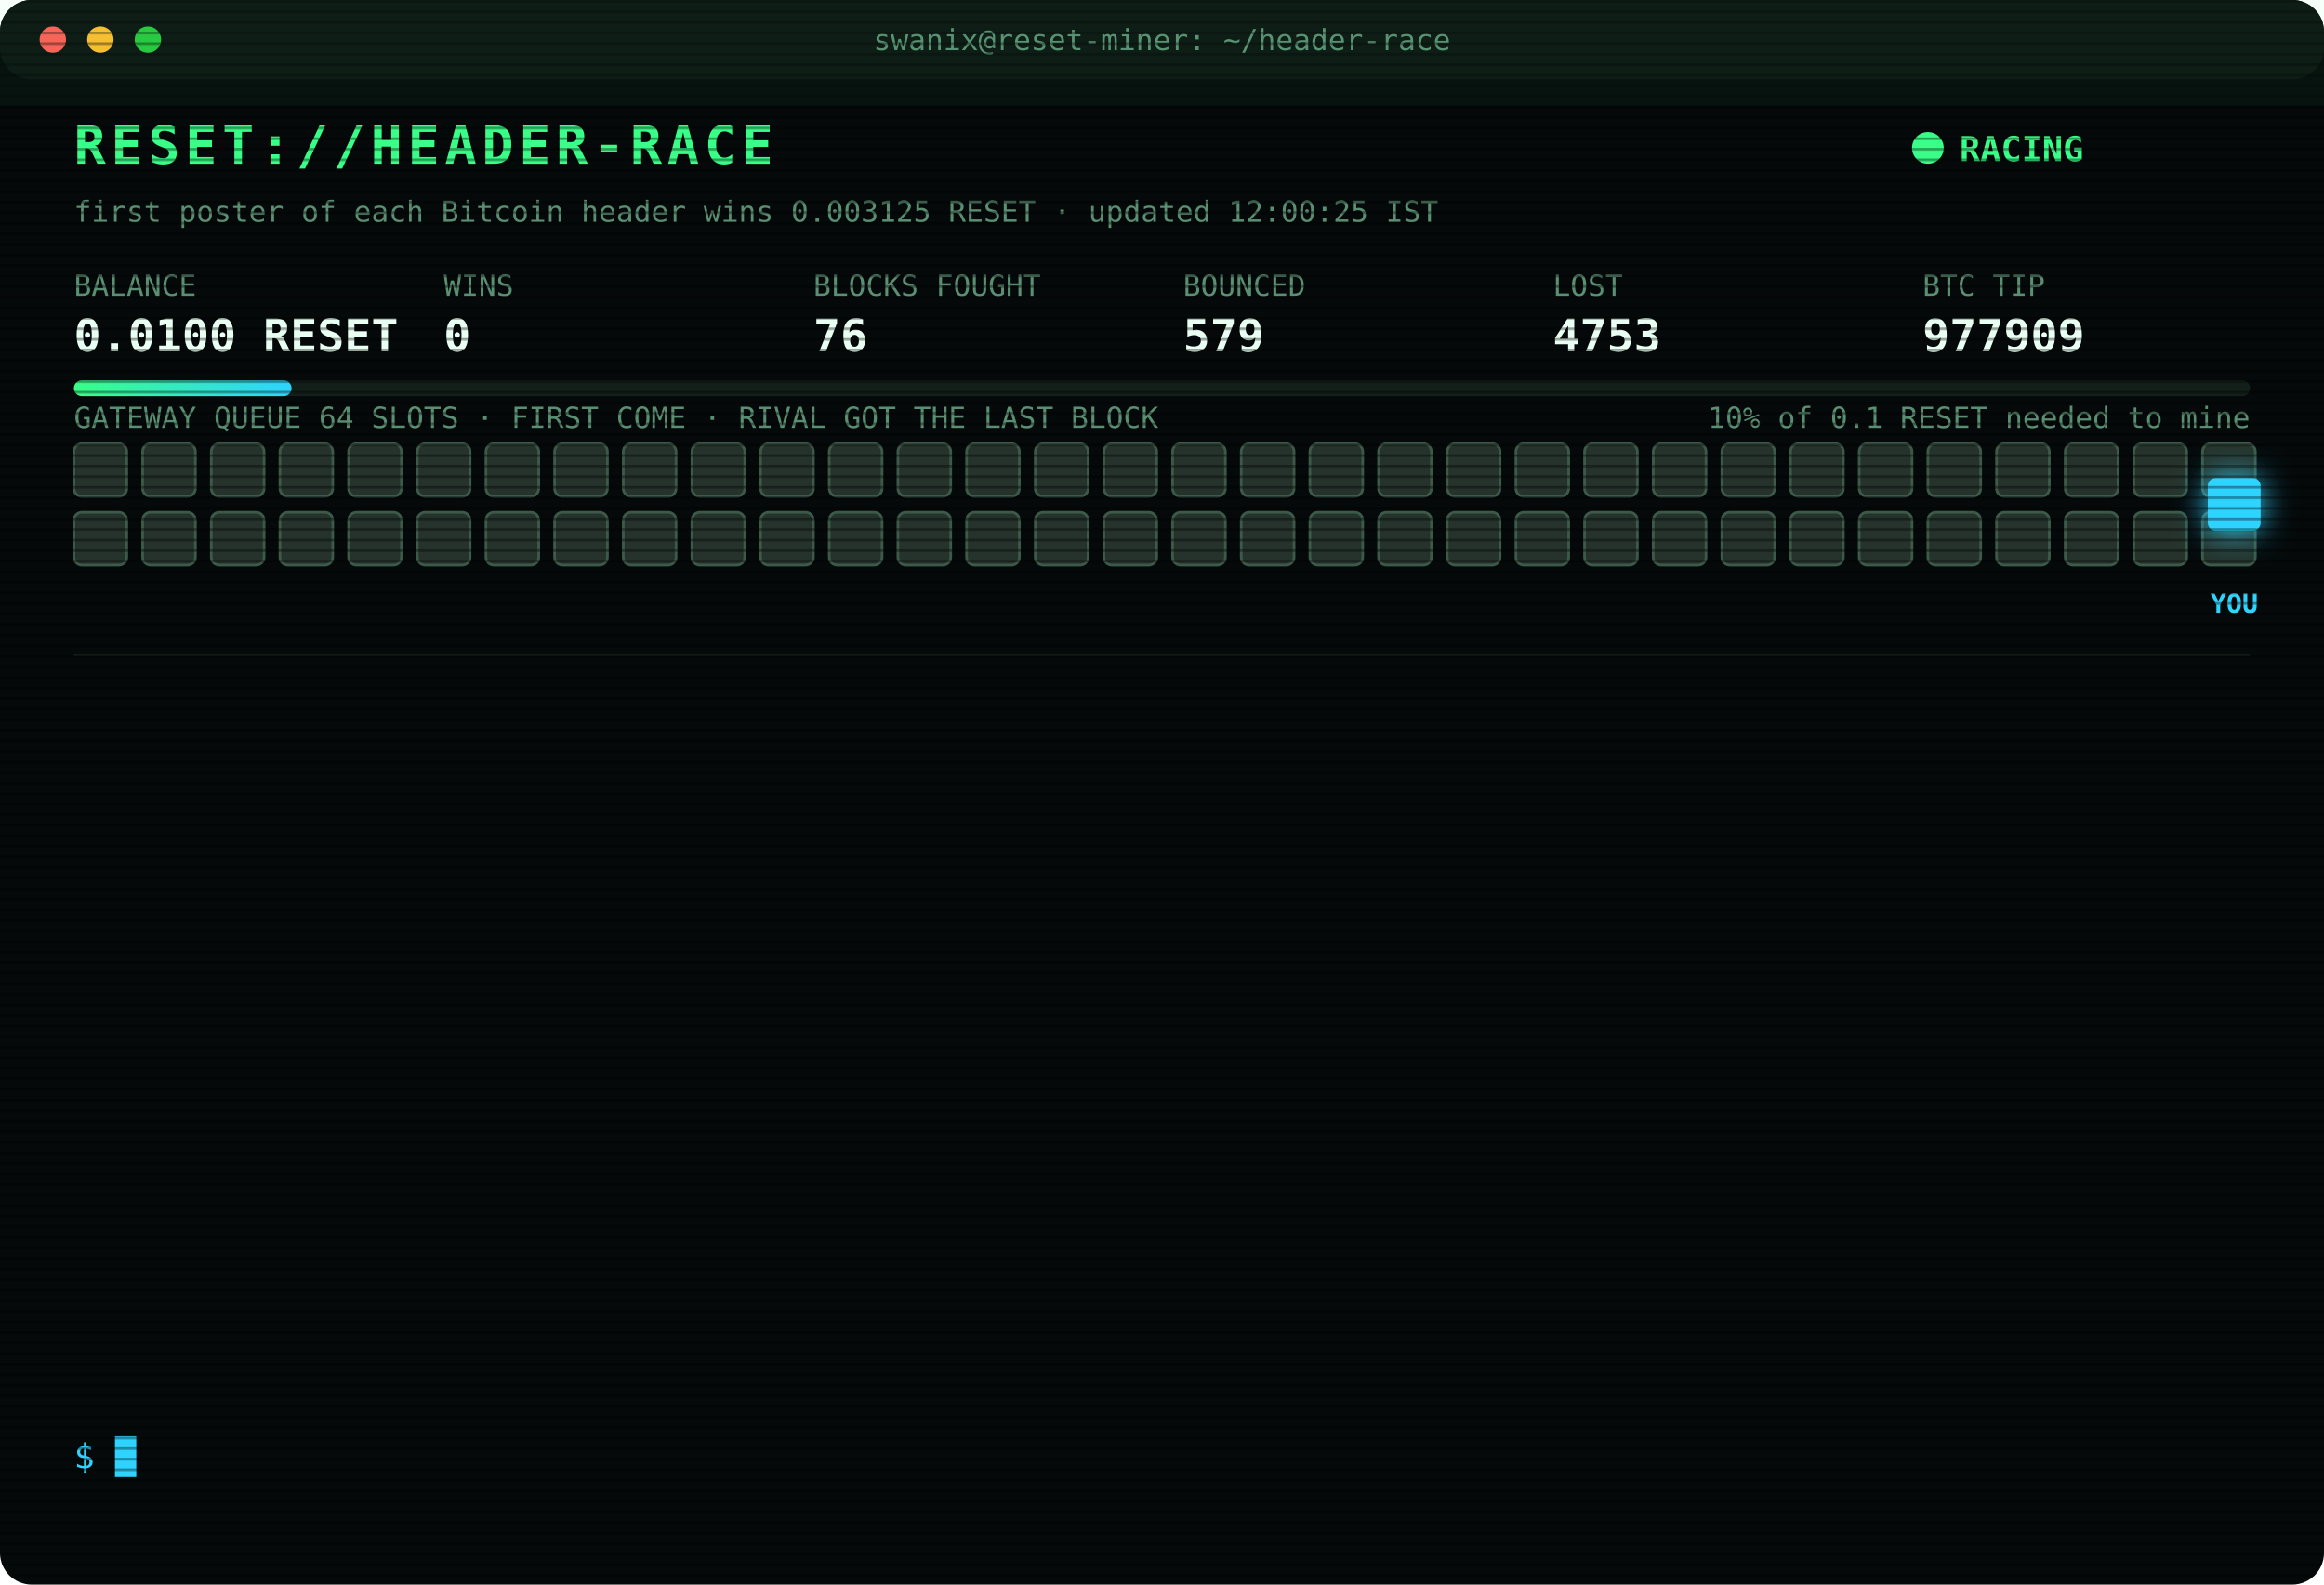
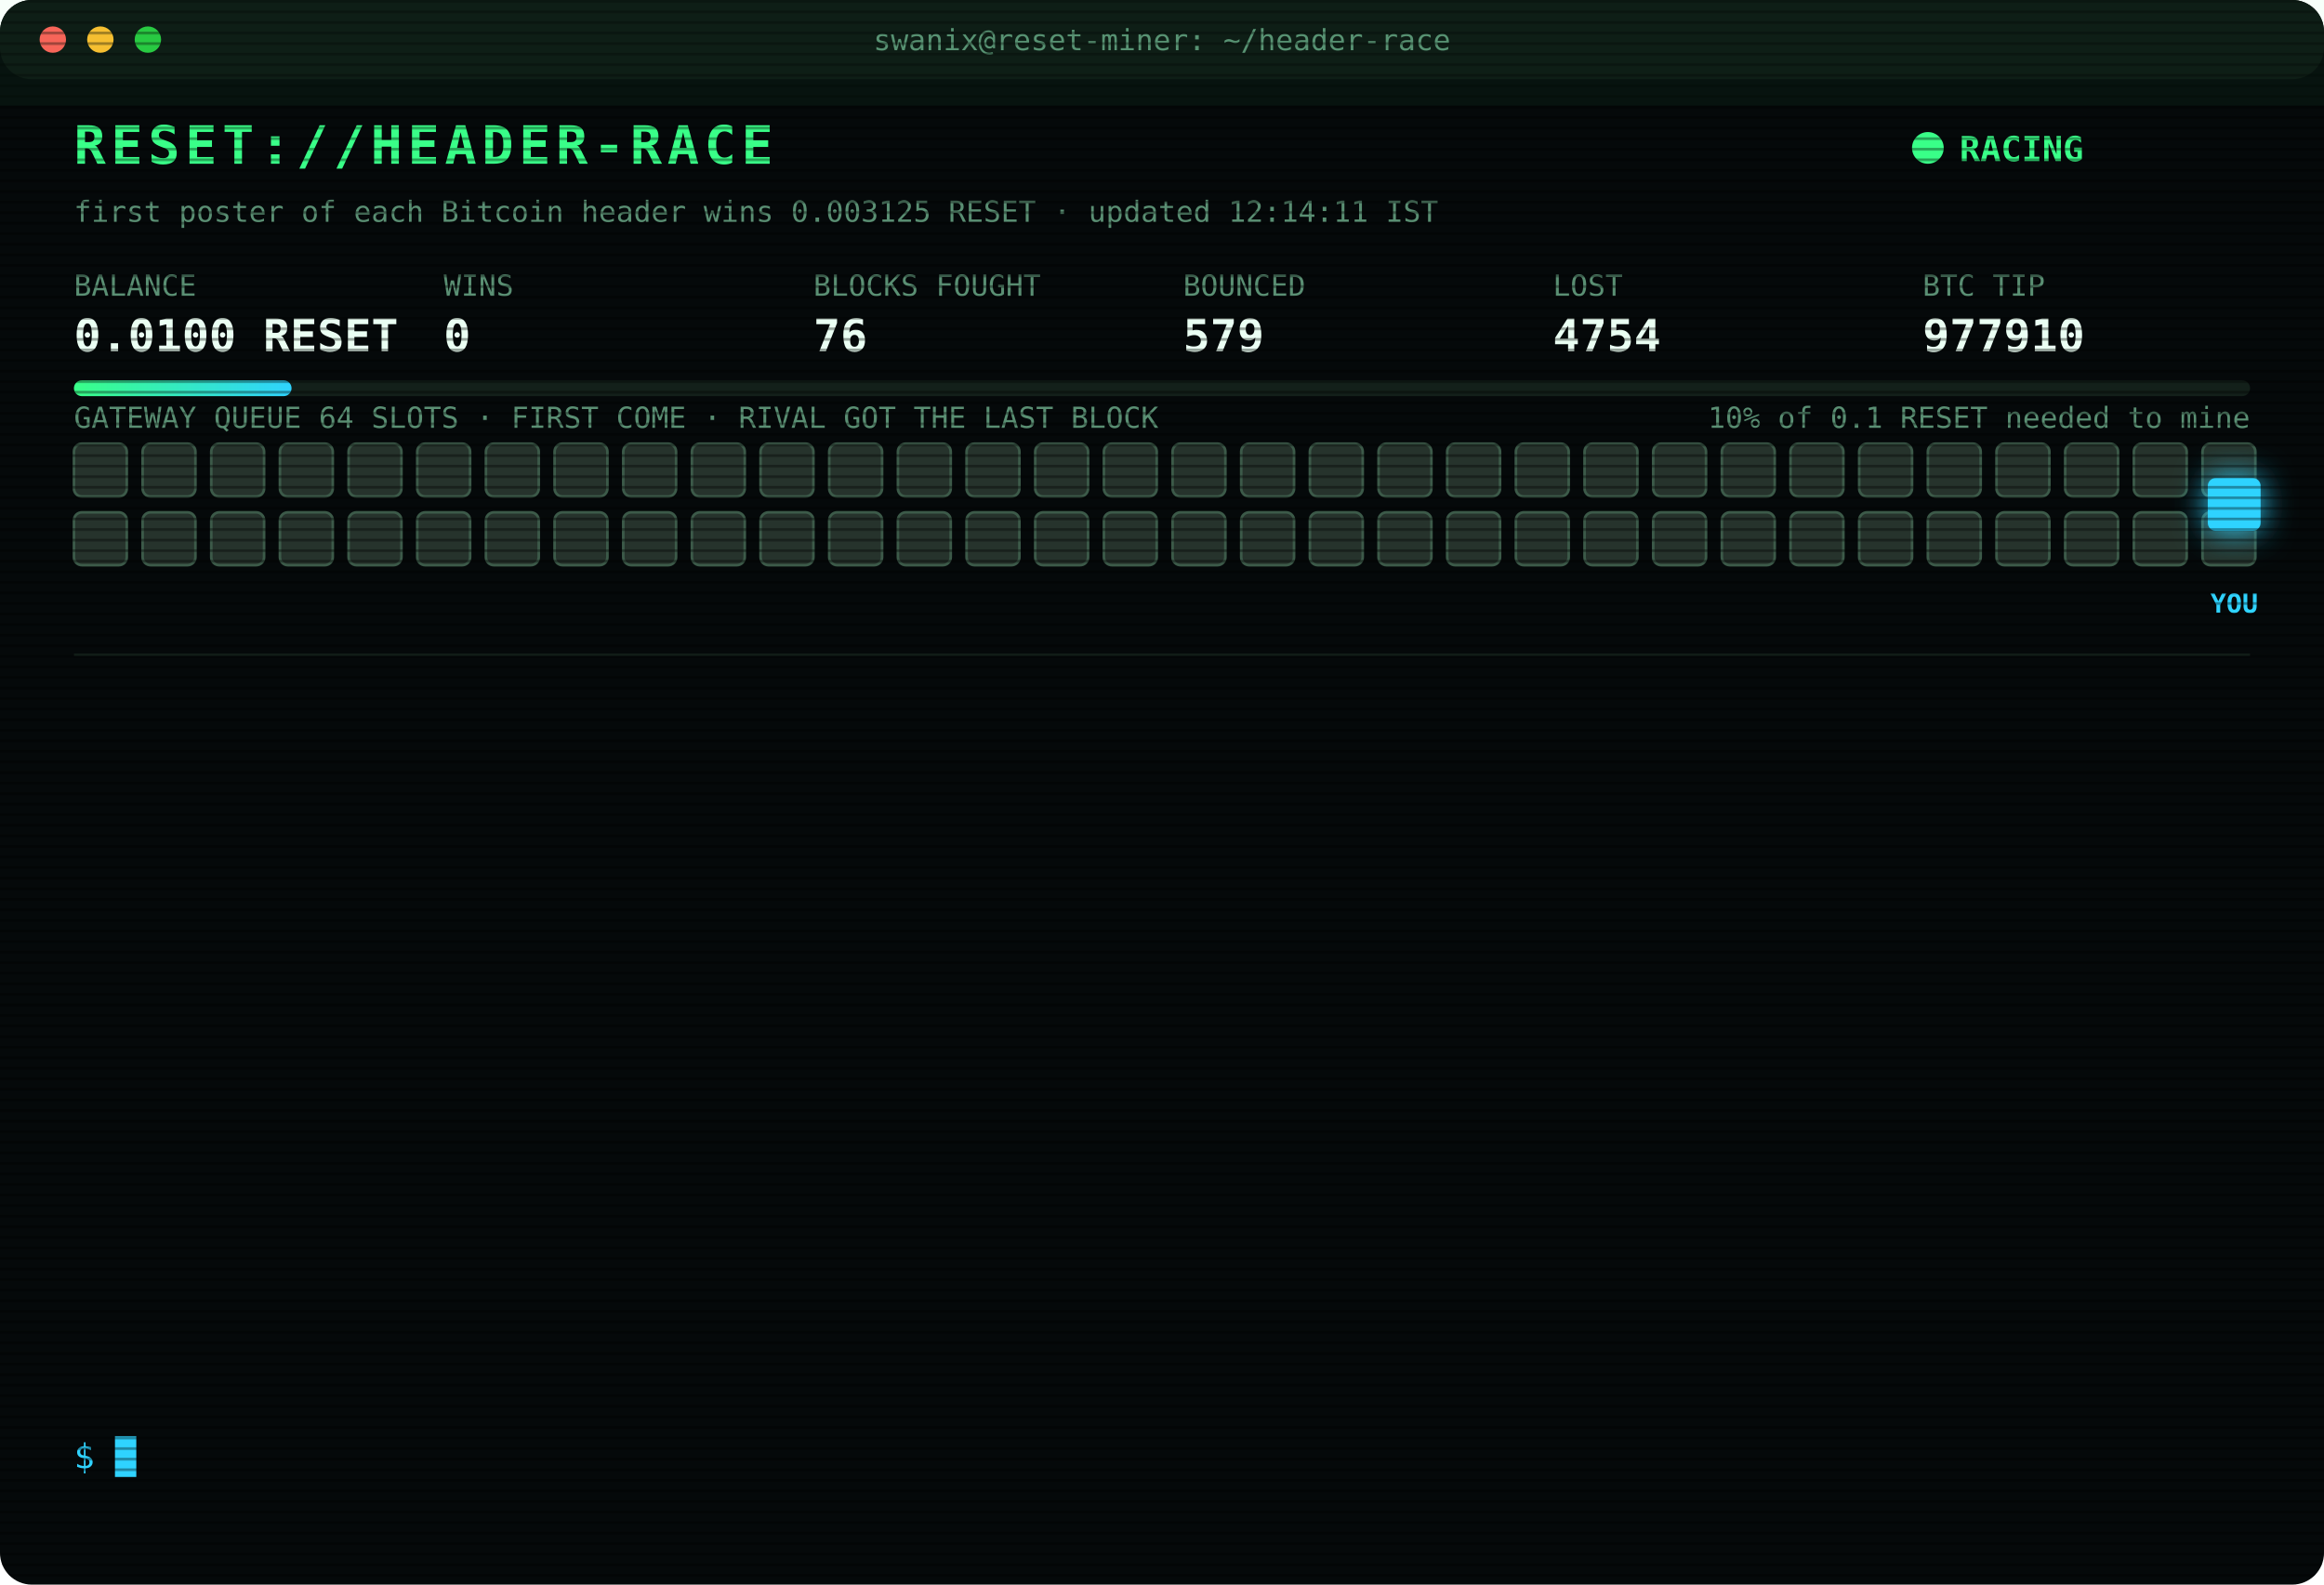
<svg xmlns="http://www.w3.org/2000/svg" width="880" height="600" viewBox="0 0 880 600" font-family="ui-monospace,SFMono-Regular,Menlo,Consolas,monospace">
  <style>
text{font-size:13px;fill:#7CFFB2}
.title{font-size:20px;font-weight:700;fill:#39FF88;letter-spacing:2px;animation:glitch 3s infinite steps(1)}
.sub{fill:#2fd3ff}.k{fill:#5a8f73;font-size:11px}.v{font-size:17px;font-weight:700;fill:#eafff3}
.ts{fill:#3f6b56}.boot{fill:#2fd3ff}.dim{fill:#5a8f73}.bad{fill:#ff4d6d}.warn{fill:#ffd23f}.mag{fill:#ff5cf0}.win{fill:#39FF88;font-weight:700}
.tag{font-size:10px;fill:#2fd3ff;font-weight:700}
.rival{fill:#26332c;stroke:#3c5a49;animation:jam 1.2s infinite alternate}
.idle{fill:#141c18;stroke:#22302a;animation:breathe 4s infinite}
.me{fill:#2fd3ff;filter:drop-shadow(0 0 6px #2fd3ff)}
.hover{animation:nudge 1.1s infinite ease-in-out}.bounce{animation:kick 1.4s infinite}
.ln{opacity:0;animation:in .4s forwards}
.cur{animation:blink 1s infinite steps(1)}
.scan{animation:scan 6s infinite linear}
.led{animation:blink 1.4s infinite}
@keyframes in{from{opacity:0;transform:translateX(-6px)}to{opacity:1;transform:none}}
@keyframes blink{50%{opacity:0}}
@keyframes jam{to{fill:#33463b}}
@keyframes breathe{50%{opacity:.4}}
@keyframes nudge{50%{transform:translateX(-10px)}}
@keyframes kick{0%,100%{transform:none}30%{transform:translateX(-14px)}55%{transform:translateX(10px) translateY(-6px)}}
@keyframes glitch{0%,92%{transform:none}93%{transform:translateX(2px);fill:#ff4d6d}95%{transform:translateX(-2px);fill:#2fd3ff}97%{transform:none}}
@keyframes scan{from{transform:translateY(-40px)}to{transform:translateY(600px)}}
</style>
  <defs>
    <pattern id="sl" width="4" height="4" patternUnits="userSpaceOnUse">
      <rect width="4" height="1" fill="#000" opacity=".35" />
    </pattern>
    <linearGradient id="bar">
      <stop offset="0" stop-color="#39FF88" />
      <stop offset="1" stop-color="#2fd3ff" />
    </linearGradient>
  </defs>
  <rect width="880" height="600" rx="12" fill="#05090a" />
  <rect width="880" height="30" rx="12" fill="#0d1512" />
  <circle cx="20" cy="15" r="5" fill="#ff5f57" />
  <circle cx="38" cy="15" r="5" fill="#febc2e" />
  <circle cx="56" cy="15" r="5" fill="#28c840" />
  <text x="440" y="19" text-anchor="middle" class="k">swanix@reset-miner: ~/header-race</text>
  <text x="28" y="62" class="title">RESET://HEADER-RACE</text>
  <circle class="led" cx="730" cy="56" r="6" fill="#39FF88" />
  <text x="742" y="61" class="win">RACING</text>
-   <text x="28" y="84" class="k">first poster of each Bitcoin header wins 0.003125 RESET · updated 12:00:25 IST</text>
+   <text x="28" y="84" class="k">first poster of each Bitcoin header wins 0.003125 RESET · updated 12:14:11 IST</text>
  <text x="28" y="112" class="k">BALANCE</text>
  <text x="28" y="133" class="v">0.0100 RESET</text>
  <text x="168" y="112" class="k">WINS</text>
  <text x="168" y="133" class="v">0</text>
  <text x="308" y="112" class="k">BLOCKS FOUGHT</text>
  <text x="308" y="133" class="v">76</text>
  <text x="448" y="112" class="k">BOUNCED</text>
  <text x="448" y="133" class="v">579</text>
  <text x="588" y="112" class="k">LOST</text>
-   <text x="588" y="133" class="v">4753</text>
+   <text x="588" y="133" class="v">4754</text>
  <text x="728" y="112" class="k">BTC TIP</text>
-   <text x="728" y="133" class="v">977909</text>
+   <text x="728" y="133" class="v">977910</text>
  <rect x="28" y="144" width="824" height="6" rx="3" fill="#13201a" />
  <rect x="28" y="144" width="82.4" height="6" rx="3" fill="url(#bar)" />
  <text x="852" y="162" text-anchor="end" class="k">10% of 0.1 RESET needed to mine</text>
  <text x="28" y="162" class="k">GATEWAY QUEUE 64 SLOTS · FIRST COME · RIVAL GOT THE LAST BLOCK</text>
  <rect class="rival" x="28" y="168" width="20" height="20" rx="3" style="animation-delay:0.00s" />
  <rect class="rival" x="54" y="168" width="20" height="20" rx="3" style="animation-delay:0.05s" />
  <rect class="rival" x="80" y="168" width="20" height="20" rx="3" style="animation-delay:0.10s" />
  <rect class="rival" x="106" y="168" width="20" height="20" rx="3" style="animation-delay:0.15s" />
  <rect class="rival" x="132" y="168" width="20" height="20" rx="3" style="animation-delay:0.20s" />
  <rect class="rival" x="158" y="168" width="20" height="20" rx="3" style="animation-delay:0.25s" />
  <rect class="rival" x="184" y="168" width="20" height="20" rx="3" style="animation-delay:0.30s" />
  <rect class="rival" x="210" y="168" width="20" height="20" rx="3" style="animation-delay:0.35s" />
  <rect class="rival" x="236" y="168" width="20" height="20" rx="3" style="animation-delay:0.40s" />
  <rect class="rival" x="262" y="168" width="20" height="20" rx="3" style="animation-delay:0.45s" />
  <rect class="rival" x="288" y="168" width="20" height="20" rx="3" style="animation-delay:0.50s" />
  <rect class="rival" x="314" y="168" width="20" height="20" rx="3" style="animation-delay:0.55s" />
  <rect class="rival" x="340" y="168" width="20" height="20" rx="3" style="animation-delay:0.60s" />
  <rect class="rival" x="366" y="168" width="20" height="20" rx="3" style="animation-delay:0.65s" />
  <rect class="rival" x="392" y="168" width="20" height="20" rx="3" style="animation-delay:0.70s" />
  <rect class="rival" x="418" y="168" width="20" height="20" rx="3" style="animation-delay:0.75s" />
  <rect class="rival" x="444" y="168" width="20" height="20" rx="3" style="animation-delay:0.80s" />
  <rect class="rival" x="470" y="168" width="20" height="20" rx="3" style="animation-delay:0.85s" />
  <rect class="rival" x="496" y="168" width="20" height="20" rx="3" style="animation-delay:0.90s" />
  <rect class="rival" x="522" y="168" width="20" height="20" rx="3" style="animation-delay:0.95s" />
  <rect class="rival" x="548" y="168" width="20" height="20" rx="3" style="animation-delay:1.00s" />
  <rect class="rival" x="574" y="168" width="20" height="20" rx="3" style="animation-delay:1.05s" />
  <rect class="rival" x="600" y="168" width="20" height="20" rx="3" style="animation-delay:1.10s" />
  <rect class="rival" x="626" y="168" width="20" height="20" rx="3" style="animation-delay:1.15s" />
  <rect class="rival" x="652" y="168" width="20" height="20" rx="3" style="animation-delay:1.20s" />
  <rect class="rival" x="678" y="168" width="20" height="20" rx="3" style="animation-delay:1.25s" />
  <rect class="rival" x="704" y="168" width="20" height="20" rx="3" style="animation-delay:1.30s" />
  <rect class="rival" x="730" y="168" width="20" height="20" rx="3" style="animation-delay:1.35s" />
  <rect class="rival" x="756" y="168" width="20" height="20" rx="3" style="animation-delay:1.40s" />
  <rect class="rival" x="782" y="168" width="20" height="20" rx="3" style="animation-delay:1.45s" />
  <rect class="rival" x="808" y="168" width="20" height="20" rx="3" style="animation-delay:1.50s" />
  <rect class="rival" x="834" y="168" width="20" height="20" rx="3" style="animation-delay:1.55s" />
  <rect class="rival" x="28" y="194" width="20" height="20" rx="3" style="animation-delay:1.60s" />
  <rect class="rival" x="54" y="194" width="20" height="20" rx="3" style="animation-delay:1.65s" />
  <rect class="rival" x="80" y="194" width="20" height="20" rx="3" style="animation-delay:1.70s" />
  <rect class="rival" x="106" y="194" width="20" height="20" rx="3" style="animation-delay:1.75s" />
  <rect class="rival" x="132" y="194" width="20" height="20" rx="3" style="animation-delay:1.80s" />
  <rect class="rival" x="158" y="194" width="20" height="20" rx="3" style="animation-delay:1.85s" />
  <rect class="rival" x="184" y="194" width="20" height="20" rx="3" style="animation-delay:1.90s" />
  <rect class="rival" x="210" y="194" width="20" height="20" rx="3" style="animation-delay:1.95s" />
  <rect class="rival" x="236" y="194" width="20" height="20" rx="3" style="animation-delay:2.00s" />
  <rect class="rival" x="262" y="194" width="20" height="20" rx="3" style="animation-delay:2.05s" />
  <rect class="rival" x="288" y="194" width="20" height="20" rx="3" style="animation-delay:2.10s" />
  <rect class="rival" x="314" y="194" width="20" height="20" rx="3" style="animation-delay:2.15s" />
  <rect class="rival" x="340" y="194" width="20" height="20" rx="3" style="animation-delay:2.20s" />
  <rect class="rival" x="366" y="194" width="20" height="20" rx="3" style="animation-delay:2.25s" />
  <rect class="rival" x="392" y="194" width="20" height="20" rx="3" style="animation-delay:2.30s" />
  <rect class="rival" x="418" y="194" width="20" height="20" rx="3" style="animation-delay:2.35s" />
  <rect class="rival" x="444" y="194" width="20" height="20" rx="3" style="animation-delay:2.40s" />
  <rect class="rival" x="470" y="194" width="20" height="20" rx="3" style="animation-delay:2.45s" />
  <rect class="rival" x="496" y="194" width="20" height="20" rx="3" style="animation-delay:2.50s" />
  <rect class="rival" x="522" y="194" width="20" height="20" rx="3" style="animation-delay:2.55s" />
  <rect class="rival" x="548" y="194" width="20" height="20" rx="3" style="animation-delay:2.60s" />
  <rect class="rival" x="574" y="194" width="20" height="20" rx="3" style="animation-delay:2.65s" />
  <rect class="rival" x="600" y="194" width="20" height="20" rx="3" style="animation-delay:2.70s" />
  <rect class="rival" x="626" y="194" width="20" height="20" rx="3" style="animation-delay:2.75s" />
  <rect class="rival" x="652" y="194" width="20" height="20" rx="3" style="animation-delay:2.80s" />
  <rect class="rival" x="678" y="194" width="20" height="20" rx="3" style="animation-delay:2.85s" />
  <rect class="rival" x="704" y="194" width="20" height="20" rx="3" style="animation-delay:2.90s" />
  <rect class="rival" x="730" y="194" width="20" height="20" rx="3" style="animation-delay:2.95s" />
  <rect class="rival" x="756" y="194" width="20" height="20" rx="3" style="animation-delay:3.00s" />
  <rect class="rival" x="782" y="194" width="20" height="20" rx="3" style="animation-delay:3.05s" />
  <rect class="rival" x="808" y="194" width="20" height="20" rx="3" style="animation-delay:3.10s" />
  <rect class="rival" x="834" y="194" width="20" height="20" rx="3" style="animation-delay:3.15s" />
  <g class="hover">
    <rect class="me" x="836" y="181" width="20" height="20" rx="3" />
    <text class="tag" x="846" y="232" text-anchor="middle">YOU</text>
  </g>
  <line x1="28" x2="852" y1="248" y2="248" stroke="#13201a" />
  <g class="ln" style="animation-delay:0.40s">
-     <text x="28" y="270" class="ts">10:08:37</text>
-     <text x="104" y="270" class="bad">[LOST] #977897 taken by a rival miner</text>
+     <text x="28" y="270" class="ts">10:25:28</text>
+     <text x="104" y="270" class="dim">[STINT END] calls 777 · wins 0</text>
  </g>
  <g class="ln" style="animation-delay:0.65s">
-     <text x="28" y="292" class="ts">10:25:28</text>
-     <text x="104" y="292" class="dim">[STINT END] calls 777 · wins 0</text>
+     <text x="28" y="292" class="ts">10:30:27</text>
+     <text x="104" y="292" class="boot">[BOOT] racer v3 online · 3 feeds · stint 340m</text>
  </g>
  <g class="ln" style="animation-delay:0.90s">
-     <text x="28" y="314" class="ts">10:30:27</text>
-     <text x="104" y="314" class="boot">[BOOT] racer v3 online · 3 feeds · stint 340m</text>
+     <text x="28" y="314" class="ts">10:42:59</text>
+     <text x="104" y="314" class="bad">[LOST] #977899 taken by a rival miner</text>
  </g>
  <g class="ln" style="animation-delay:1.15s">
-     <text x="28" y="336" class="ts">10:42:59</text>
-     <text x="104" y="336" class="bad">[LOST] #977899 taken by a rival miner</text>
+     <text x="28" y="336" class="ts">10:44:48</text>
+     <text x="104" y="336" class="bad">[LOST] #977900 taken by a rival miner</text>
  </g>
  <g class="ln" style="animation-delay:1.40s">
-     <text x="28" y="358" class="ts">10:44:48</text>
-     <text x="104" y="358" class="bad">[LOST] #977900 taken by a rival miner</text>
+     <text x="28" y="358" class="ts">10:58:01</text>
+     <text x="104" y="358" class="bad">[LOST] #977901 taken by a rival miner</text>
  </g>
  <g class="ln" style="animation-delay:1.65s">
-     <text x="28" y="380" class="ts">10:58:01</text>
-     <text x="104" y="380" class="bad">[LOST] #977901 taken by a rival miner</text>
+     <text x="28" y="380" class="ts">10:58:39</text>
+     <text x="104" y="380" class="bad">[LOST] #977902 taken by a rival miner</text>
  </g>
  <g class="ln" style="animation-delay:1.90s">
-     <text x="28" y="402" class="ts">10:58:39</text>
-     <text x="104" y="402" class="bad">[LOST] #977902 taken by a rival miner</text>
+     <text x="28" y="402" class="ts">11:01:51</text>
+     <text x="104" y="402" class="bad">[LOST] #977903 taken by a rival miner</text>
  </g>
  <g class="ln" style="animation-delay:2.15s">
-     <text x="28" y="424" class="ts">11:01:51</text>
-     <text x="104" y="424" class="bad">[LOST] #977903 taken by a rival miner</text>
+     <text x="28" y="424" class="ts">11:11:55</text>
+     <text x="104" y="424" class="bad">[LOST] #977904 taken by a rival miner</text>
  </g>
  <g class="ln" style="animation-delay:2.40s">
-     <text x="28" y="446" class="ts">11:11:55</text>
-     <text x="104" y="446" class="bad">[LOST] #977904 taken by a rival miner</text>
+     <text x="28" y="446" class="ts">11:19:44</text>
+     <text x="104" y="446" class="bad">[LOST] #977905 taken by a rival miner</text>
  </g>
  <g class="ln" style="animation-delay:2.65s">
-     <text x="28" y="468" class="ts">11:19:44</text>
-     <text x="104" y="468" class="bad">[LOST] #977905 taken by a rival miner</text>
+     <text x="28" y="468" class="ts">11:31:49</text>
+     <text x="104" y="468" class="bad">[LOST] #977906 taken by a rival miner</text>
  </g>
  <g class="ln" style="animation-delay:2.90s">
-     <text x="28" y="490" class="ts">11:31:49</text>
-     <text x="104" y="490" class="bad">[LOST] #977906 taken by a rival miner</text>
+     <text x="28" y="490" class="ts">11:35:37</text>
+     <text x="104" y="490" class="bad">[LOST] #977907 taken by a rival miner</text>
  </g>
  <g class="ln" style="animation-delay:3.15s">
-     <text x="28" y="512" class="ts">11:35:37</text>
-     <text x="104" y="512" class="bad">[LOST] #977907 taken by a rival miner</text>
+     <text x="28" y="512" class="ts">11:55:40</text>
+     <text x="104" y="512" class="bad">[LOST] #977909 taken by a rival miner</text>
  </g>
  <g class="ln" style="animation-delay:3.40s">
-     <text x="28" y="534" class="ts">11:55:40</text>
-     <text x="104" y="534" class="bad">[LOST] #977909 taken by a rival miner</text>
+     <text x="28" y="534" class="ts">12:14:11</text>
+     <text x="104" y="534" class="bad">[LOST] #977910 taken by a rival miner</text>
  </g>
  <text x="28" y="556" class="sub">$ <tspan class="cur">█</tspan>
  </text>
  <rect width="880" height="600" rx="12" fill="url(#sl)" pointer-events="none" />
  <rect class="scan" width="880" height="40" fill="#39FF88" opacity=".04" />
</svg>
